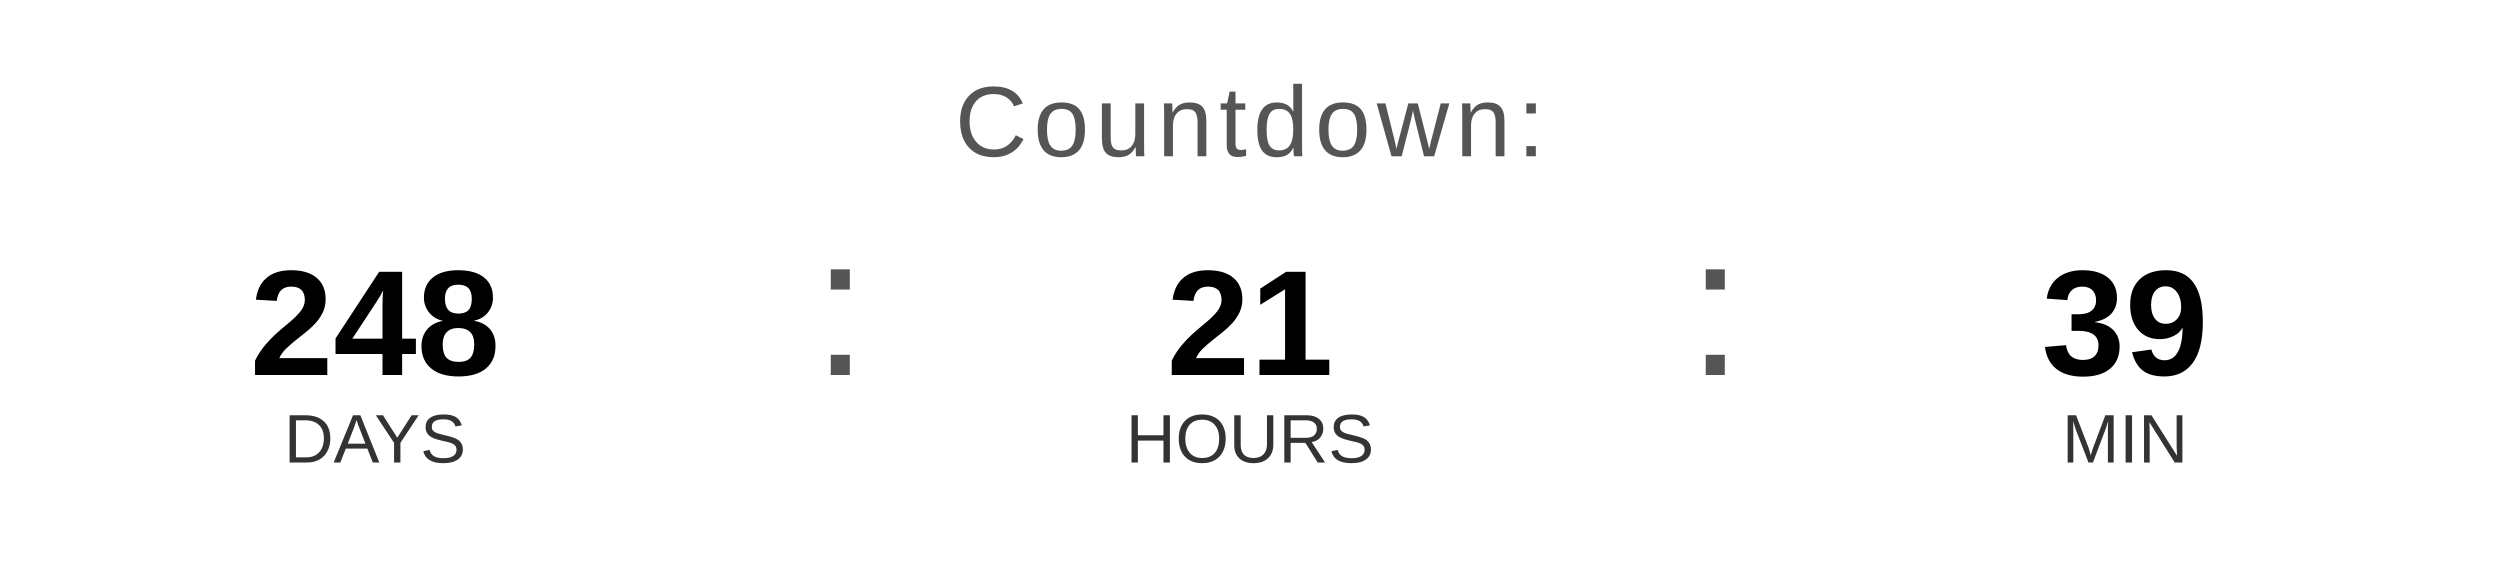
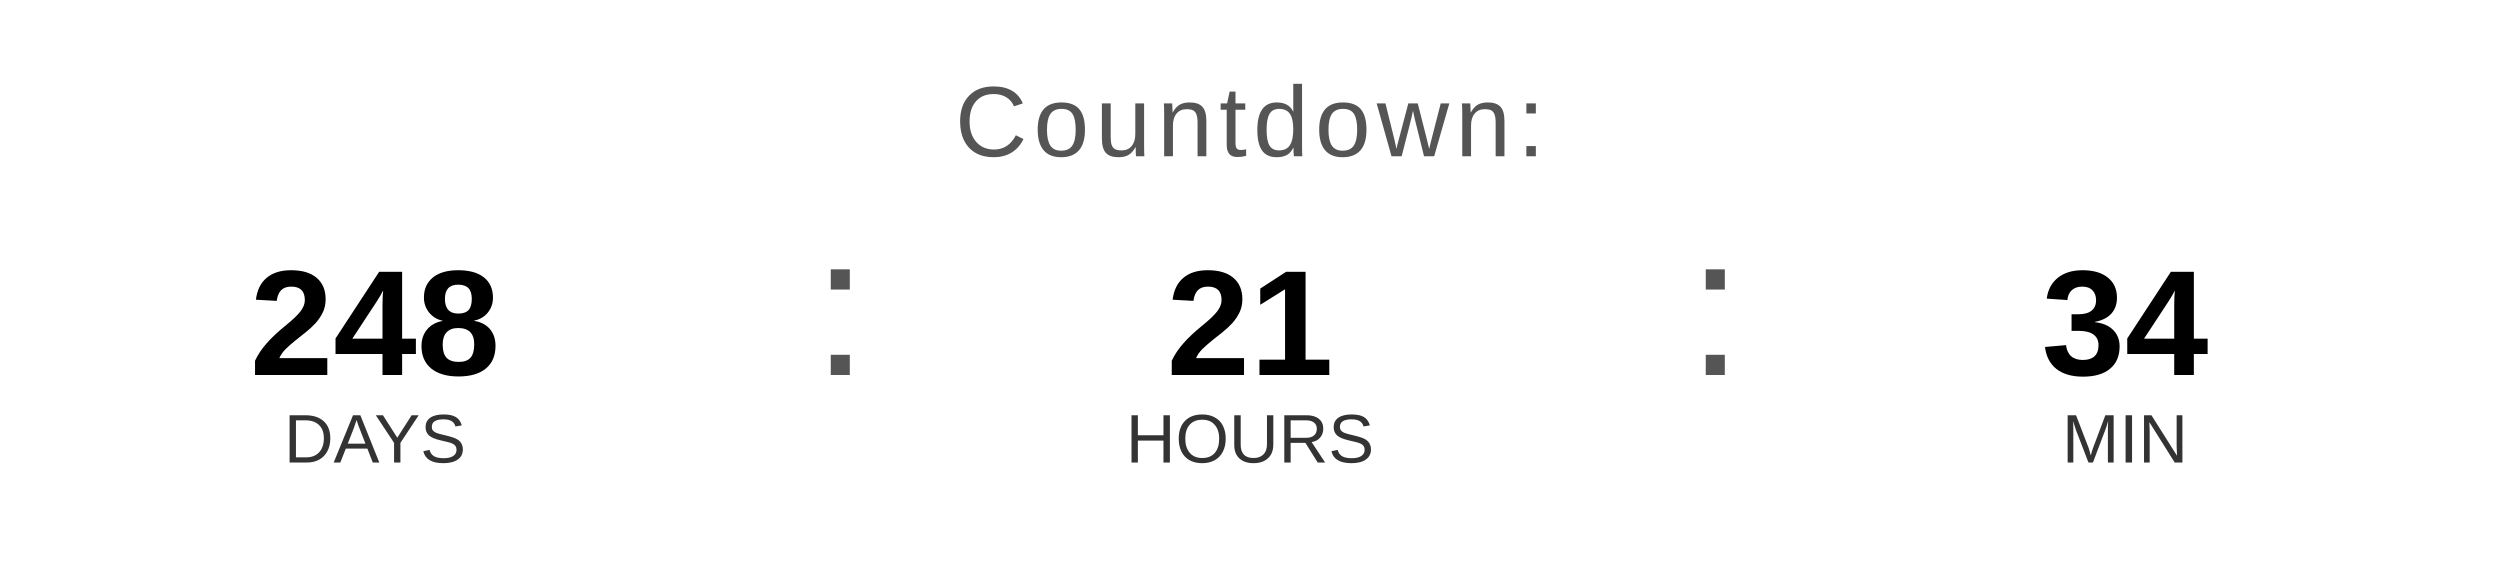
<svg xmlns="http://www.w3.org/2000/svg" width="400" height="90" viewBox="0 0 400 90">
  <text x="200" y="25" font-family="Arial, Helvetica, sans-serif" font-size="16" fill="#555555" text-anchor="middle" letter-spacing="1">
    Countdown:
  </text>
  <text x="60" y="60" font-family="Arial, Helvetica, sans-serif" font-size="24" font-weight="bold" fill="#000000" text-anchor="middle">248</text>
  <text x="60" y="74" font-family="Arial, Helvetica, sans-serif" font-size="11" fill="#333333" text-anchor="middle">DAYS</text>
  <text x="130" y="60" font-family="Arial, sans-serif" font-size="32" fill="#555555">:</text>
  <text x="200" y="60" font-family="Arial, Helvetica, sans-serif" font-size="24" font-weight="bold" fill="#000000" text-anchor="middle">21</text>
  <text x="200" y="74" font-family="Arial, Helvetica, sans-serif" font-size="11" fill="#333333" text-anchor="middle">HOURS</text>
  <text x="270" y="60" font-family="Arial, sans-serif" font-size="32" fill="#555555">:</text>
-   <text x="340" y="60" font-family="Arial, Helvetica, sans-serif" font-size="24" font-weight="bold" fill="#000000" text-anchor="middle">39</text>
+   <text x="340" y="60" font-family="Arial, Helvetica, sans-serif" font-size="24" font-weight="bold" fill="#000000" text-anchor="middle">34</text>
  <text x="340" y="74" font-family="Arial, Helvetica, sans-serif" font-size="11" fill="#333333" text-anchor="middle">MIN</text>
</svg>
